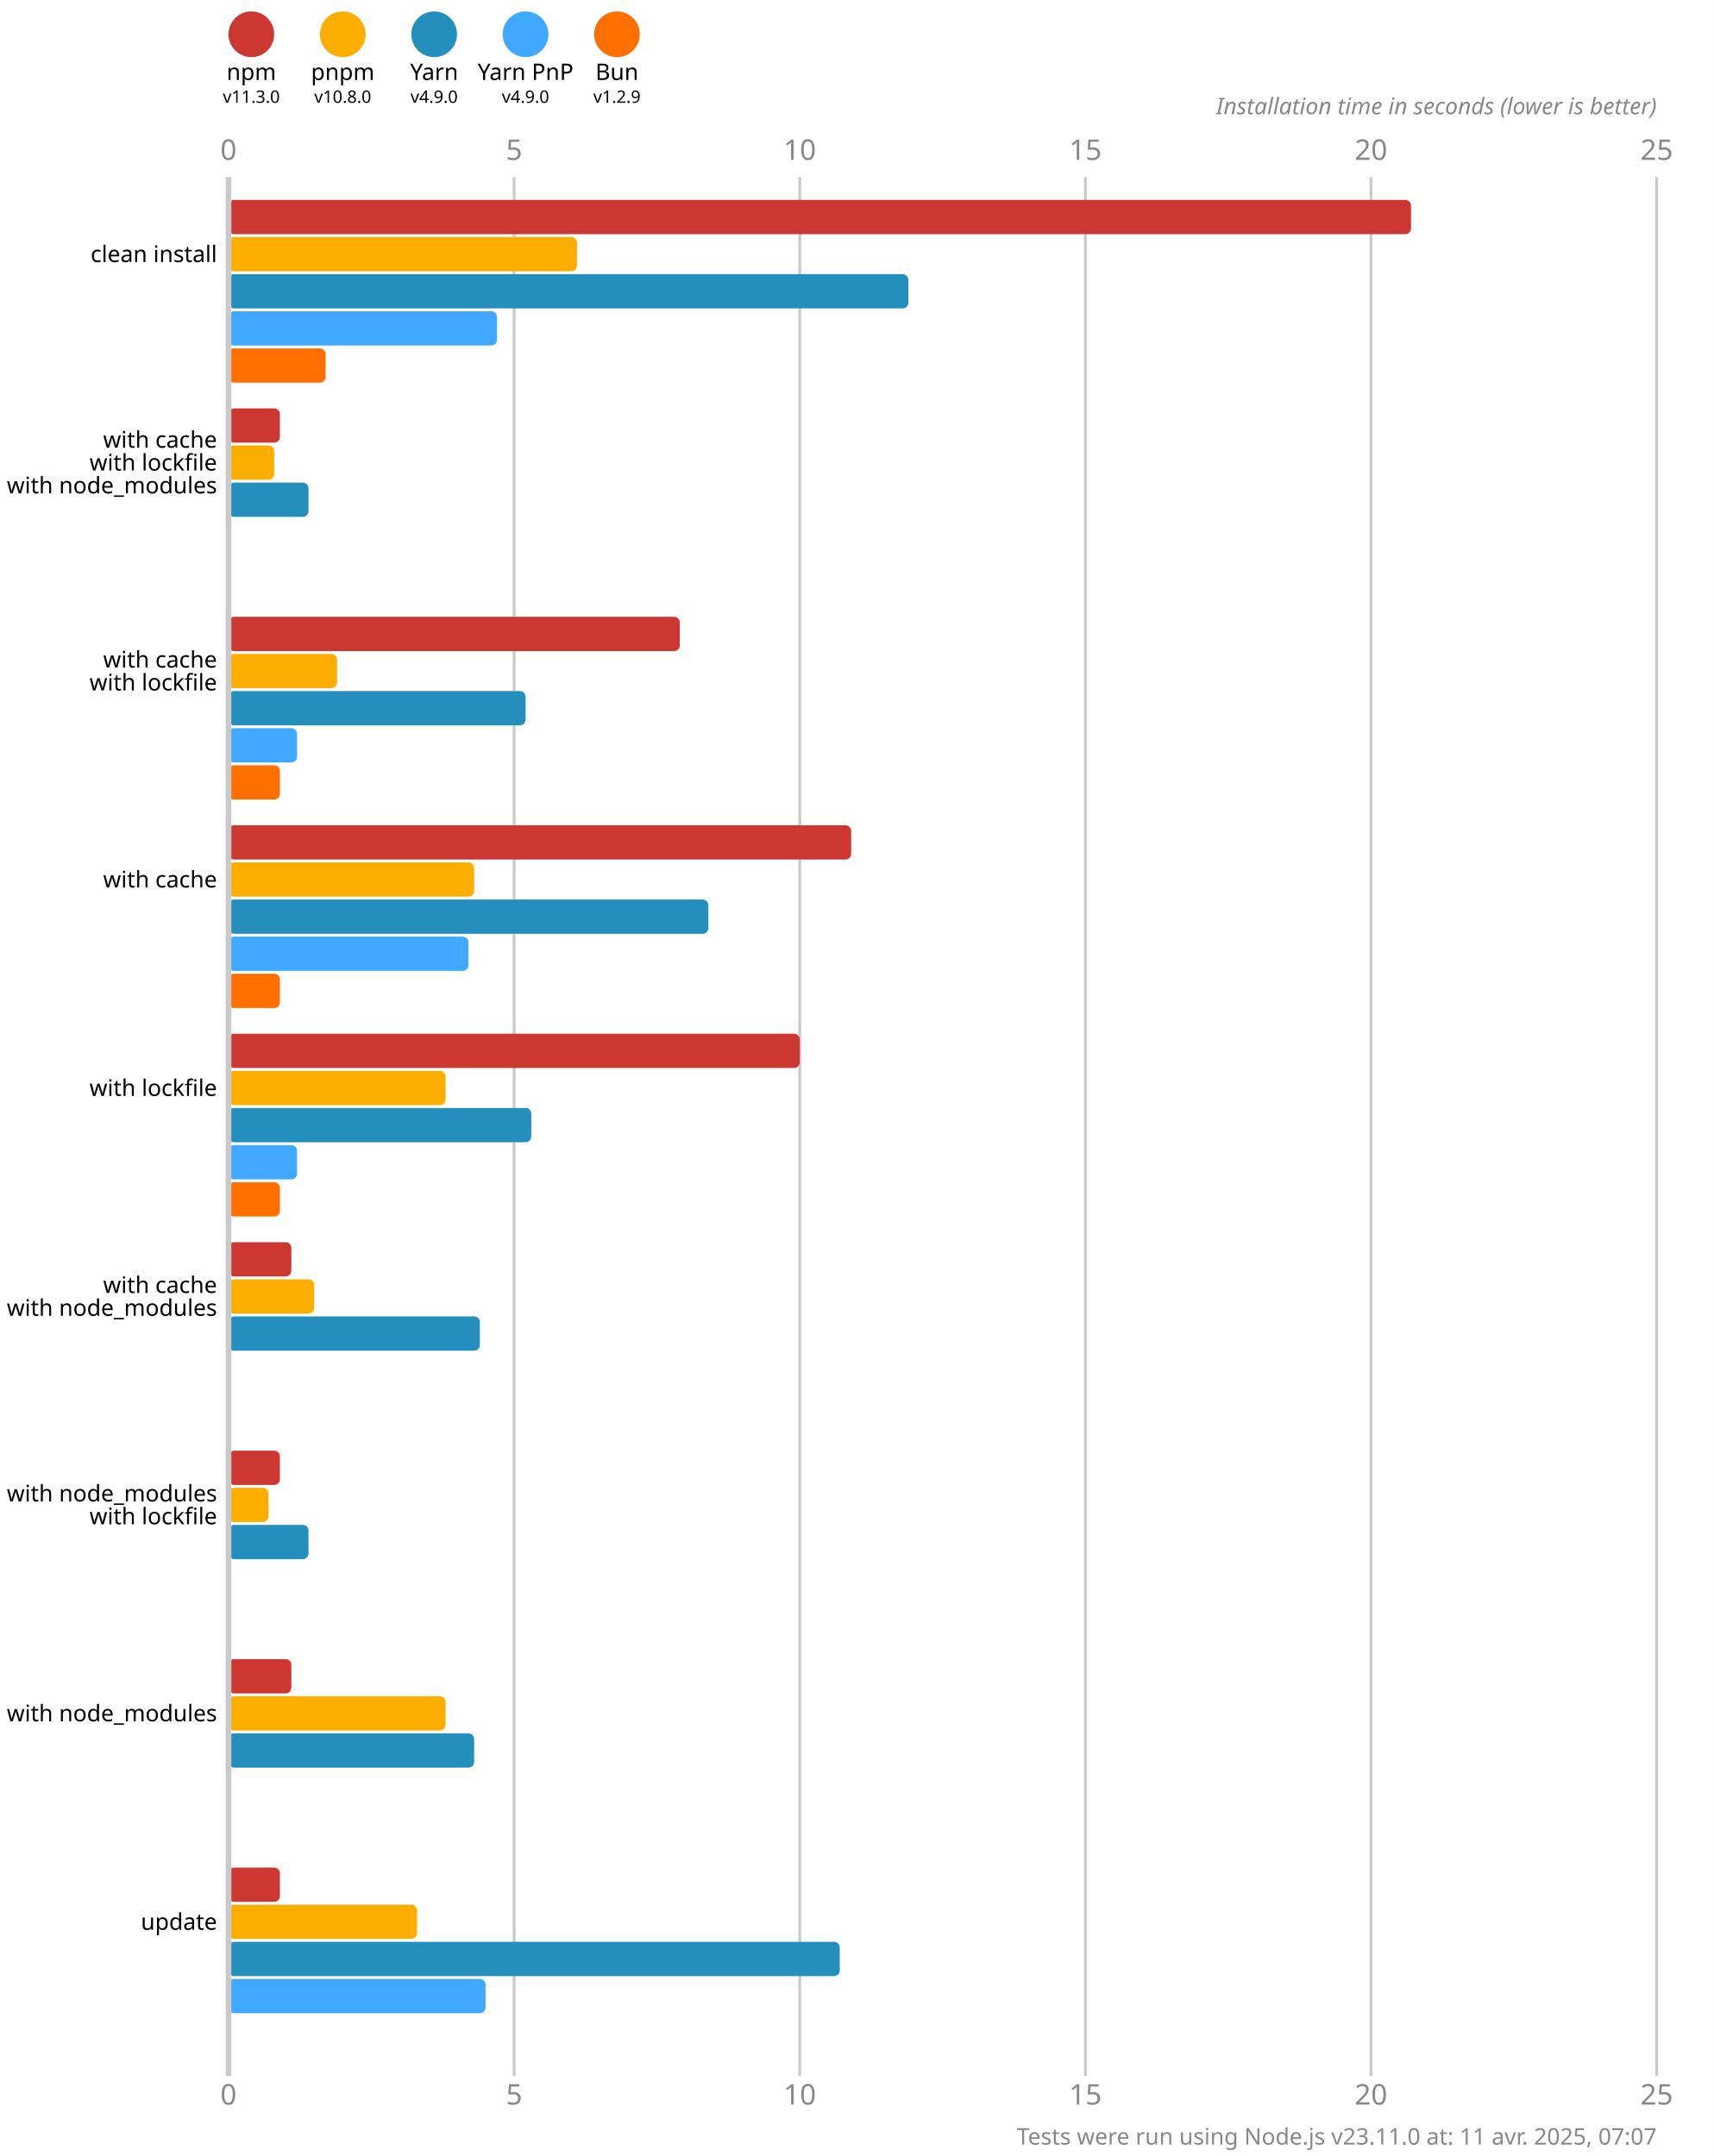
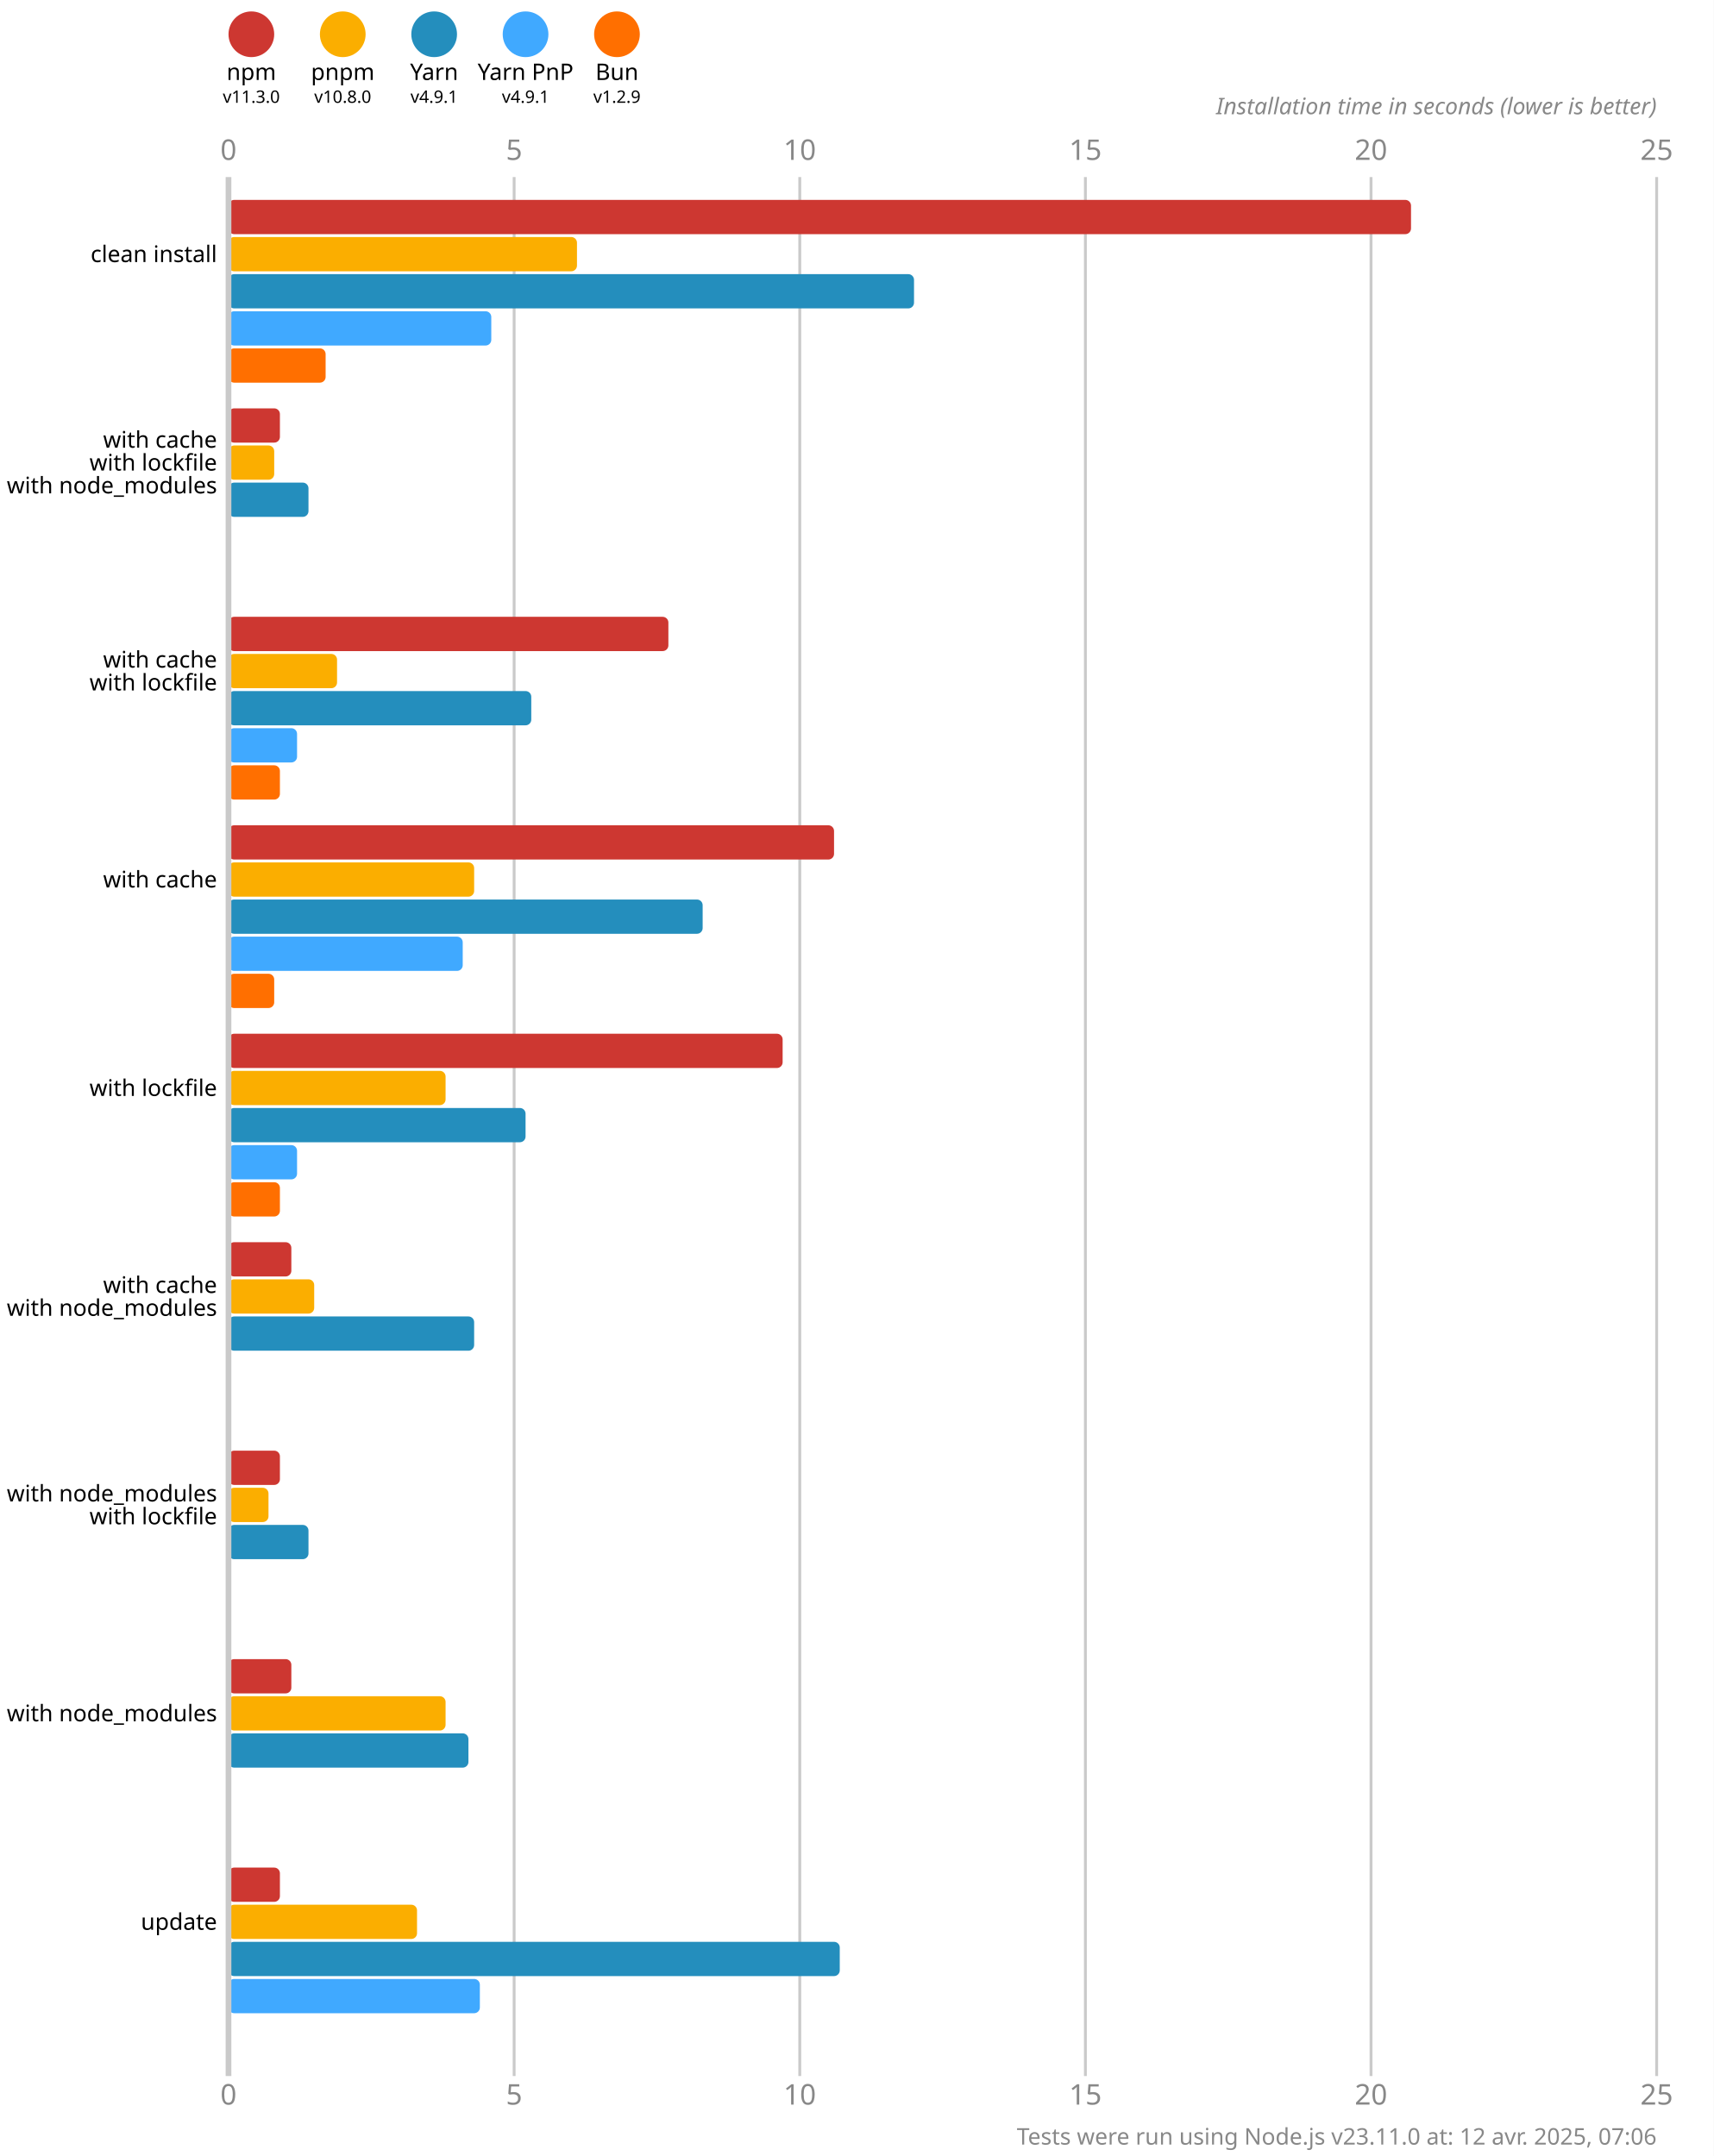
<svg xmlns="http://www.w3.org/2000/svg" version="1.1" viewBox="0 0 300 377.5">
  <style>
    .font { font-family: sans-serif; }
    .s3 { font-size: 3px; }
    .s4 { font-size: 4px; }
    .s5 { font-size: 5px; }
    .line { stroke: #cacaca; }
    .width { stroke-width: 0.5; }
    .text { fill: #888; }
  </style>
  <rect x="0" y="0" width="300" height="377.5" fill="#fff" />
  <circle cx="44" cy="6" r="4" fill="#cd3731" />
  <text x="44" y="14" class="font s4" text-anchor="middle">npm</text>
  <text x="44" y="18" class="font s3" text-anchor="middle">v11.3.0</text>
  <circle cx="60" cy="6" r="4" fill="#fbae00" />
  <text x="60" y="14" class="font s4" text-anchor="middle">pnpm</text>
  <text x="60" y="18" class="font s3" text-anchor="middle">v10.8.0</text>
  <circle cx="76" cy="6" r="4" fill="#248ebd" />
  <text x="76" y="14" class="font s4" text-anchor="middle">Yarn</text>
-   <text x="76" y="18" class="font s3" text-anchor="middle">v4.9.0</text>
+   <text x="76" y="18" class="font s3" text-anchor="middle">v4.9.1</text>
  <circle cx="92" cy="6" r="4" fill="#40a9ff" />
  <text x="92" y="14" class="font s4" text-anchor="middle">Yarn PnP</text>
-   <text x="92" y="18" class="font s3" text-anchor="middle">v4.9.0</text>
+   <text x="92" y="18" class="font s3" text-anchor="middle">v4.9.1</text>
  <circle cx="108" cy="6" r="4" fill="#ff6f00" />
  <text x="108" y="14" class="font s4" text-anchor="middle">Bun</text>
  <text x="108" y="18" class="font s3" text-anchor="middle">v1.2.9</text>
  <text x="40" y="28" class="font s5 text" text-anchor="middle">0</text>
  <text x="40" y="368.5" class="font s5 text" text-anchor="middle">0</text>
  <line x1="90" y1="31" x2="90" y2="363.5" class="line width" />
  <text x="90" y="28" class="font s5 text" text-anchor="middle">5</text>
  <text x="90" y="368.5" class="font s5 text" text-anchor="middle">5</text>
  <line x1="140" y1="31" x2="140" y2="363.5" class="line width" />
  <text x="140" y="28" class="font s5 text" text-anchor="middle">10</text>
  <text x="140" y="368.5" class="font s5 text" text-anchor="middle">10</text>
  <line x1="190" y1="31" x2="190" y2="363.5" class="line width" />
  <text x="190" y="28" class="font s5 text" text-anchor="middle">15</text>
  <text x="190" y="368.5" class="font s5 text" text-anchor="middle">15</text>
  <line x1="240" y1="31" x2="240" y2="363.5" class="line width" />
  <text x="240" y="28" class="font s5 text" text-anchor="middle">20</text>
  <text x="240" y="368.5" class="font s5 text" text-anchor="middle">20</text>
  <line x1="290" y1="31" x2="290" y2="363.5" class="line width" />
  <text x="290" y="28" class="font s5 text" text-anchor="middle">25</text>
  <text x="290" y="368.5" class="font s5 text" text-anchor="middle">25</text>
  <text x="290" y="20" class="font s4 text" font-style="italic" text-anchor="end">Installation time in seconds (lower is better)</text>
  <rect x="40" y="35" width="207" height="6" fill="#cd3731" rx="1" ry="1" />
  <rect x="40" y="41.5" width="61" height="6" fill="#fbae00" rx="1" ry="1" />
-   <rect x="40" y="48" width="119" height="6" fill="#248ebd" rx="1" ry="1" />
-   <rect x="40" y="54.5" width="47" height="6" fill="#40a9ff" rx="1" ry="1" />
+   <rect x="40" y="48" width="120" height="6" fill="#248ebd" rx="1" ry="1" />
+   <rect x="40" y="54.5" width="46" height="6" fill="#40a9ff" rx="1" ry="1" />
  <rect x="40" y="61" width="17" height="6" fill="#ff6f00" rx="1" ry="1" />
  <rect x="40" y="71.5" width="9" height="6" fill="#cd3731" rx="1" ry="1" />
  <rect x="40" y="78" width="8" height="6" fill="#fbae00" rx="1" ry="1" />
  <rect x="40" y="84.5" width="14" height="6" fill="#248ebd" rx="1" ry="1" />
  <rect x="40" y="91" width="0" height="6" fill="#40a9ff" rx="1" ry="1" />
  <rect x="40" y="97.5" width="0" height="6" fill="#ff6f00" rx="1" ry="1" />
-   <rect x="40" y="108" width="79" height="6" fill="#cd3731" rx="1" ry="1" />
+   <rect x="40" y="108" width="77" height="6" fill="#cd3731" rx="1" ry="1" />
  <rect x="40" y="114.5" width="19" height="6" fill="#fbae00" rx="1" ry="1" />
-   <rect x="40" y="121" width="52" height="6" fill="#248ebd" rx="1" ry="1" />
+   <rect x="40" y="121" width="53" height="6" fill="#248ebd" rx="1" ry="1" />
  <rect x="40" y="127.5" width="12" height="6" fill="#40a9ff" rx="1" ry="1" />
  <rect x="40" y="134" width="9" height="6" fill="#ff6f00" rx="1" ry="1" />
-   <rect x="40" y="144.5" width="109" height="6" fill="#cd3731" rx="1" ry="1" />
+   <rect x="40" y="144.5" width="106" height="6" fill="#cd3731" rx="1" ry="1" />
  <rect x="40" y="151" width="43" height="6" fill="#fbae00" rx="1" ry="1" />
-   <rect x="40" y="157.5" width="84" height="6" fill="#248ebd" rx="1" ry="1" />
-   <rect x="40" y="164" width="42" height="6" fill="#40a9ff" rx="1" ry="1" />
-   <rect x="40" y="170.5" width="9" height="6" fill="#ff6f00" rx="1" ry="1" />
-   <rect x="40" y="181" width="100" height="6" fill="#cd3731" rx="1" ry="1" />
+   <rect x="40" y="157.5" width="83" height="6" fill="#248ebd" rx="1" ry="1" />
+   <rect x="40" y="164" width="41" height="6" fill="#40a9ff" rx="1" ry="1" />
+   <rect x="40" y="170.5" width="8" height="6" fill="#ff6f00" rx="1" ry="1" />
+   <rect x="40" y="181" width="97" height="6" fill="#cd3731" rx="1" ry="1" />
  <rect x="40" y="187.5" width="38" height="6" fill="#fbae00" rx="1" ry="1" />
-   <rect x="40" y="194" width="53" height="6" fill="#248ebd" rx="1" ry="1" />
+   <rect x="40" y="194" width="52" height="6" fill="#248ebd" rx="1" ry="1" />
  <rect x="40" y="200.5" width="12" height="6" fill="#40a9ff" rx="1" ry="1" />
  <rect x="40" y="207" width="9" height="6" fill="#ff6f00" rx="1" ry="1" />
  <rect x="40" y="217.5" width="11" height="6" fill="#cd3731" rx="1" ry="1" />
  <rect x="40" y="224" width="15" height="6" fill="#fbae00" rx="1" ry="1" />
-   <rect x="40" y="230.5" width="44" height="6" fill="#248ebd" rx="1" ry="1" />
+   <rect x="40" y="230.5" width="43" height="6" fill="#248ebd" rx="1" ry="1" />
  <rect x="40" y="237" width="0" height="6" fill="#40a9ff" rx="1" ry="1" />
  <rect x="40" y="243.5" width="0" height="6" fill="#ff6f00" rx="1" ry="1" />
  <rect x="40" y="254" width="9" height="6" fill="#cd3731" rx="1" ry="1" />
  <rect x="40" y="260.5" width="7" height="6" fill="#fbae00" rx="1" ry="1" />
  <rect x="40" y="267" width="14" height="6" fill="#248ebd" rx="1" ry="1" />
  <rect x="40" y="273.5" width="0" height="6" fill="#40a9ff" rx="1" ry="1" />
  <rect x="40" y="280" width="0" height="6" fill="#ff6f00" rx="1" ry="1" />
  <rect x="40" y="290.5" width="11" height="6" fill="#cd3731" rx="1" ry="1" />
  <rect x="40" y="297" width="38" height="6" fill="#fbae00" rx="1" ry="1" />
-   <rect x="40" y="303.5" width="43" height="6" fill="#248ebd" rx="1" ry="1" />
+   <rect x="40" y="303.5" width="42" height="6" fill="#248ebd" rx="1" ry="1" />
  <rect x="40" y="310" width="0" height="6" fill="#40a9ff" rx="1" ry="1" />
  <rect x="40" y="316.5" width="0" height="6" fill="#ff6f00" rx="1" ry="1" />
  <rect x="40" y="327" width="9" height="6" fill="#cd3731" rx="1" ry="1" />
  <rect x="40" y="333.5" width="33" height="6" fill="#fbae00" rx="1" ry="1" />
  <rect x="40" y="340" width="107" height="6" fill="#248ebd" rx="1" ry="1" />
-   <rect x="40" y="346.5" width="45" height="6" fill="#40a9ff" rx="1" ry="1" />
+   <rect x="40" y="346.5" width="44" height="6" fill="#40a9ff" rx="1" ry="1" />
  <rect x="40" y="353" width="0" height="6" fill="#ff6f00" rx="1" ry="1" />
  <line x1="40" y1="31" x2="40" y2="363.5" class="line" />
  <text x="38" y="44.5" class="font s4" dominant-baseline="middle" text-anchor="end">clean install</text>
  <text x="38" y="77" class="font s4" dominant-baseline="middle" text-anchor="end">with cache</text>
  <text x="38" y="81" class="font s4" dominant-baseline="middle" text-anchor="end">with lockfile</text>
  <text x="38" y="85" class="font s4" dominant-baseline="middle" text-anchor="end">with node_modules</text>
  <text x="38" y="115.5" class="font s4" dominant-baseline="middle" text-anchor="end">with cache</text>
  <text x="38" y="119.5" class="font s4" dominant-baseline="middle" text-anchor="end">with lockfile</text>
  <text x="38" y="154" class="font s4" dominant-baseline="middle" text-anchor="end">with cache</text>
  <text x="38" y="190.5" class="font s4" dominant-baseline="middle" text-anchor="end">with lockfile</text>
  <text x="38" y="225" class="font s4" dominant-baseline="middle" text-anchor="end">with cache</text>
  <text x="38" y="229" class="font s4" dominant-baseline="middle" text-anchor="end">with node_modules</text>
  <text x="38" y="261.5" class="font s4" dominant-baseline="middle" text-anchor="end">with node_modules</text>
  <text x="38" y="265.5" class="font s4" dominant-baseline="middle" text-anchor="end">with lockfile</text>
  <text x="38" y="300" class="font s4" dominant-baseline="middle" text-anchor="end">with node_modules</text>
  <text x="38" y="336.5" class="font s4" dominant-baseline="middle" text-anchor="end">update</text>
-   <text x="290" y="375.5" class="font s4 text" text-anchor="end">Tests were run using Node.js v23.11.0 at: 11 avr. 2025, 07:07</text>
+   <text x="290" y="375.5" class="font s4 text" text-anchor="end">Tests were run using Node.js v23.11.0 at: 12 avr. 2025, 07:06</text>
</svg>
